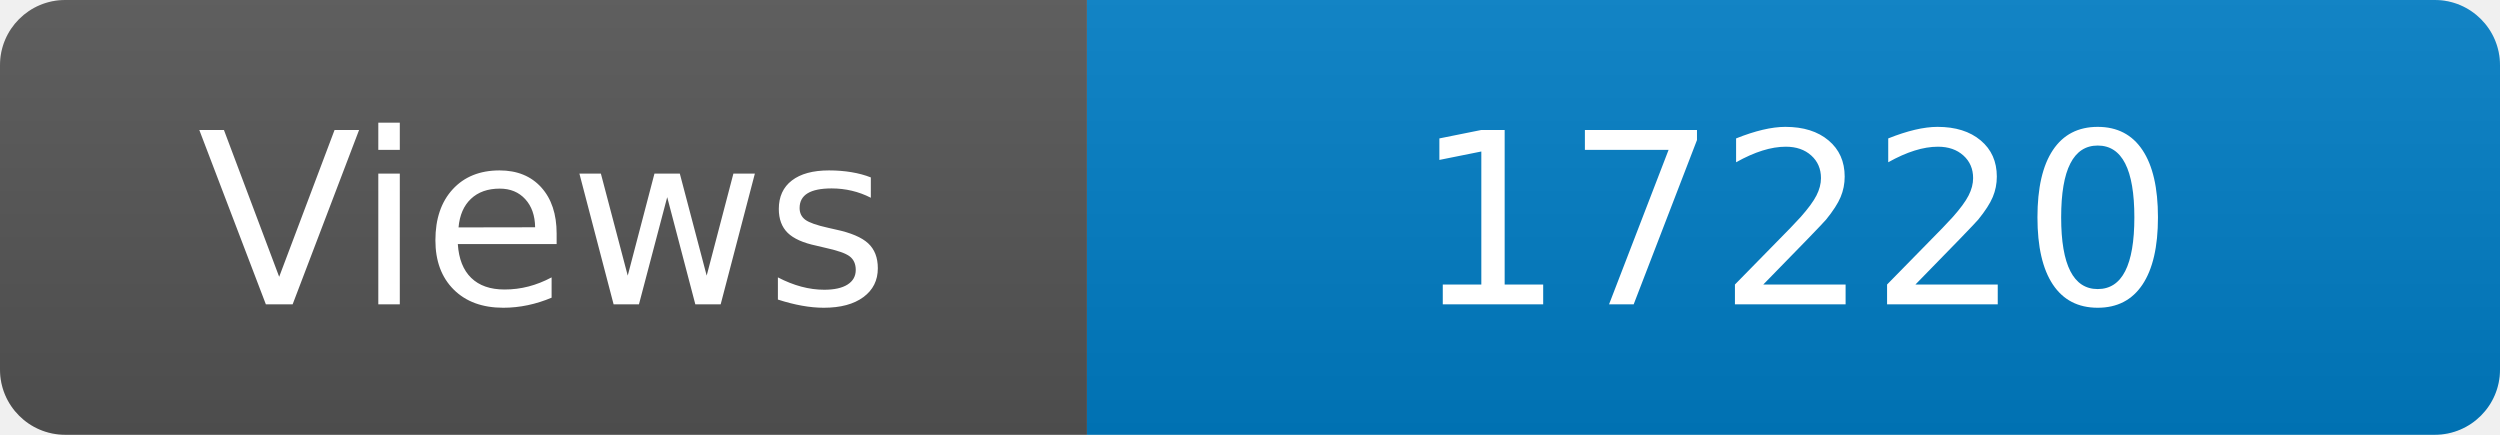
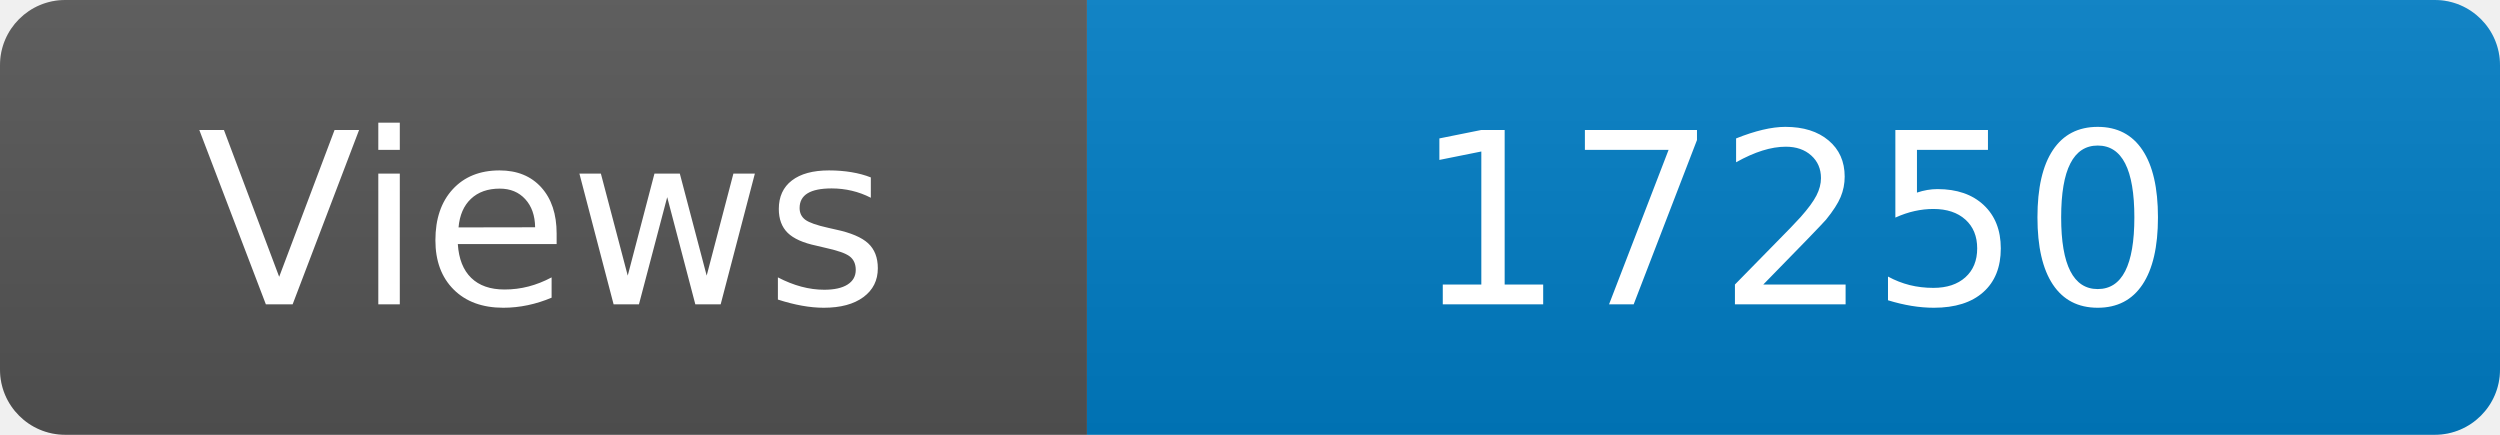
<svg xmlns="http://www.w3.org/2000/svg" width="115" height="20" role="img" aria-label="Maintained?: yes">
  <linearGradient id="s" x2="0" y2="100%">
    <stop offset="0" stop-color="#bbb" stop-opacity=".1" />
    <stop offset="1" stop-opacity=".1" />
  </linearGradient>
  <clipPath id="r">
    <rect width="115" height="20" rx="3" fill="#fff" />
  </clipPath>
  <g clip-path="url(#r)">
    <rect width="50" height="20" fill="#555" />
    <rect x="50" width="160" height="20" fill="#007ec6" />
    <rect width="115" height="20" fill="url(#s)" />
  </g>
  <g fill="#fff" text-anchor="middle" font-family="Verdana,Geneva,DejaVu Sans,sans-serif" font-size="110">
    <text x="250" y="140" transform="scale(.1)" fill="#fff">Views</text>
-     <text x="825" y="140" transform="scale(.1)" fill="#fff">17220</text>
+     <text x="825" y="140" transform="scale(.1)" fill="#fff">17250</text>
  </g>
</svg>
